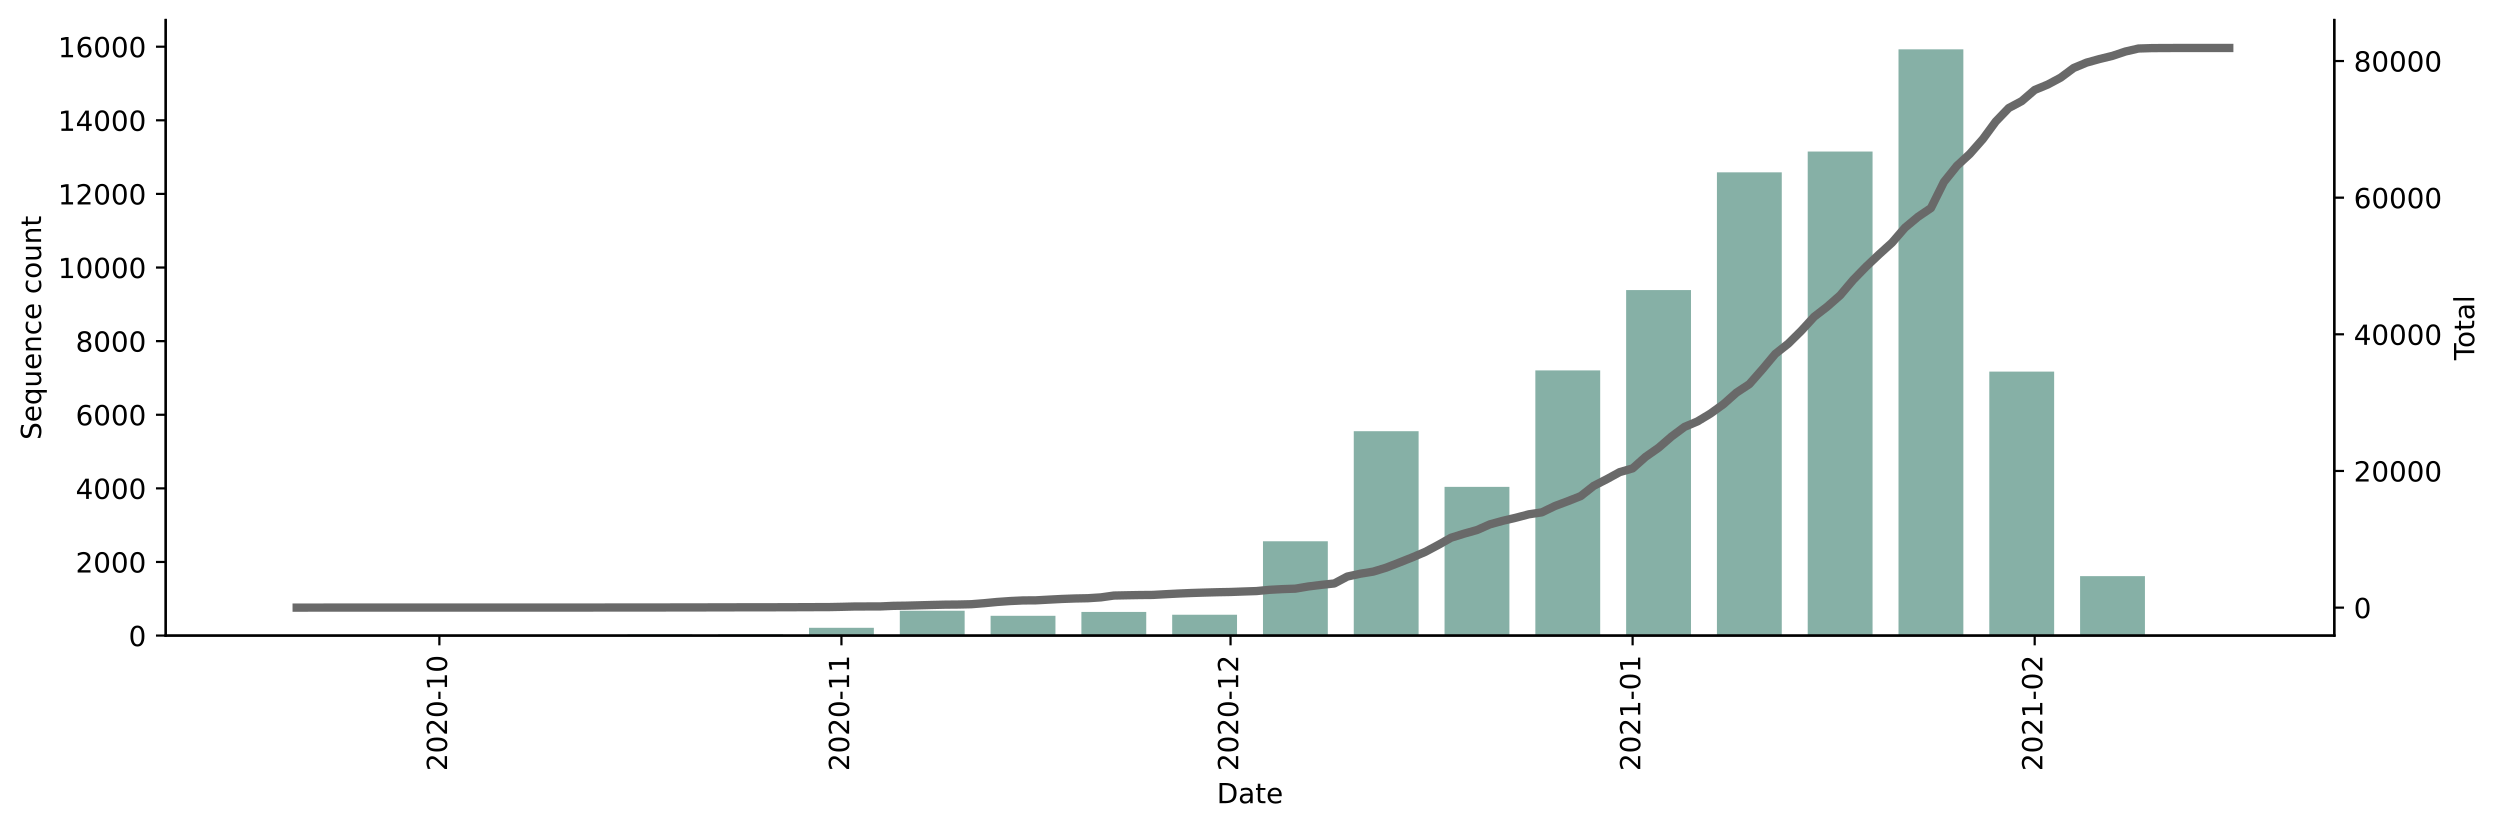
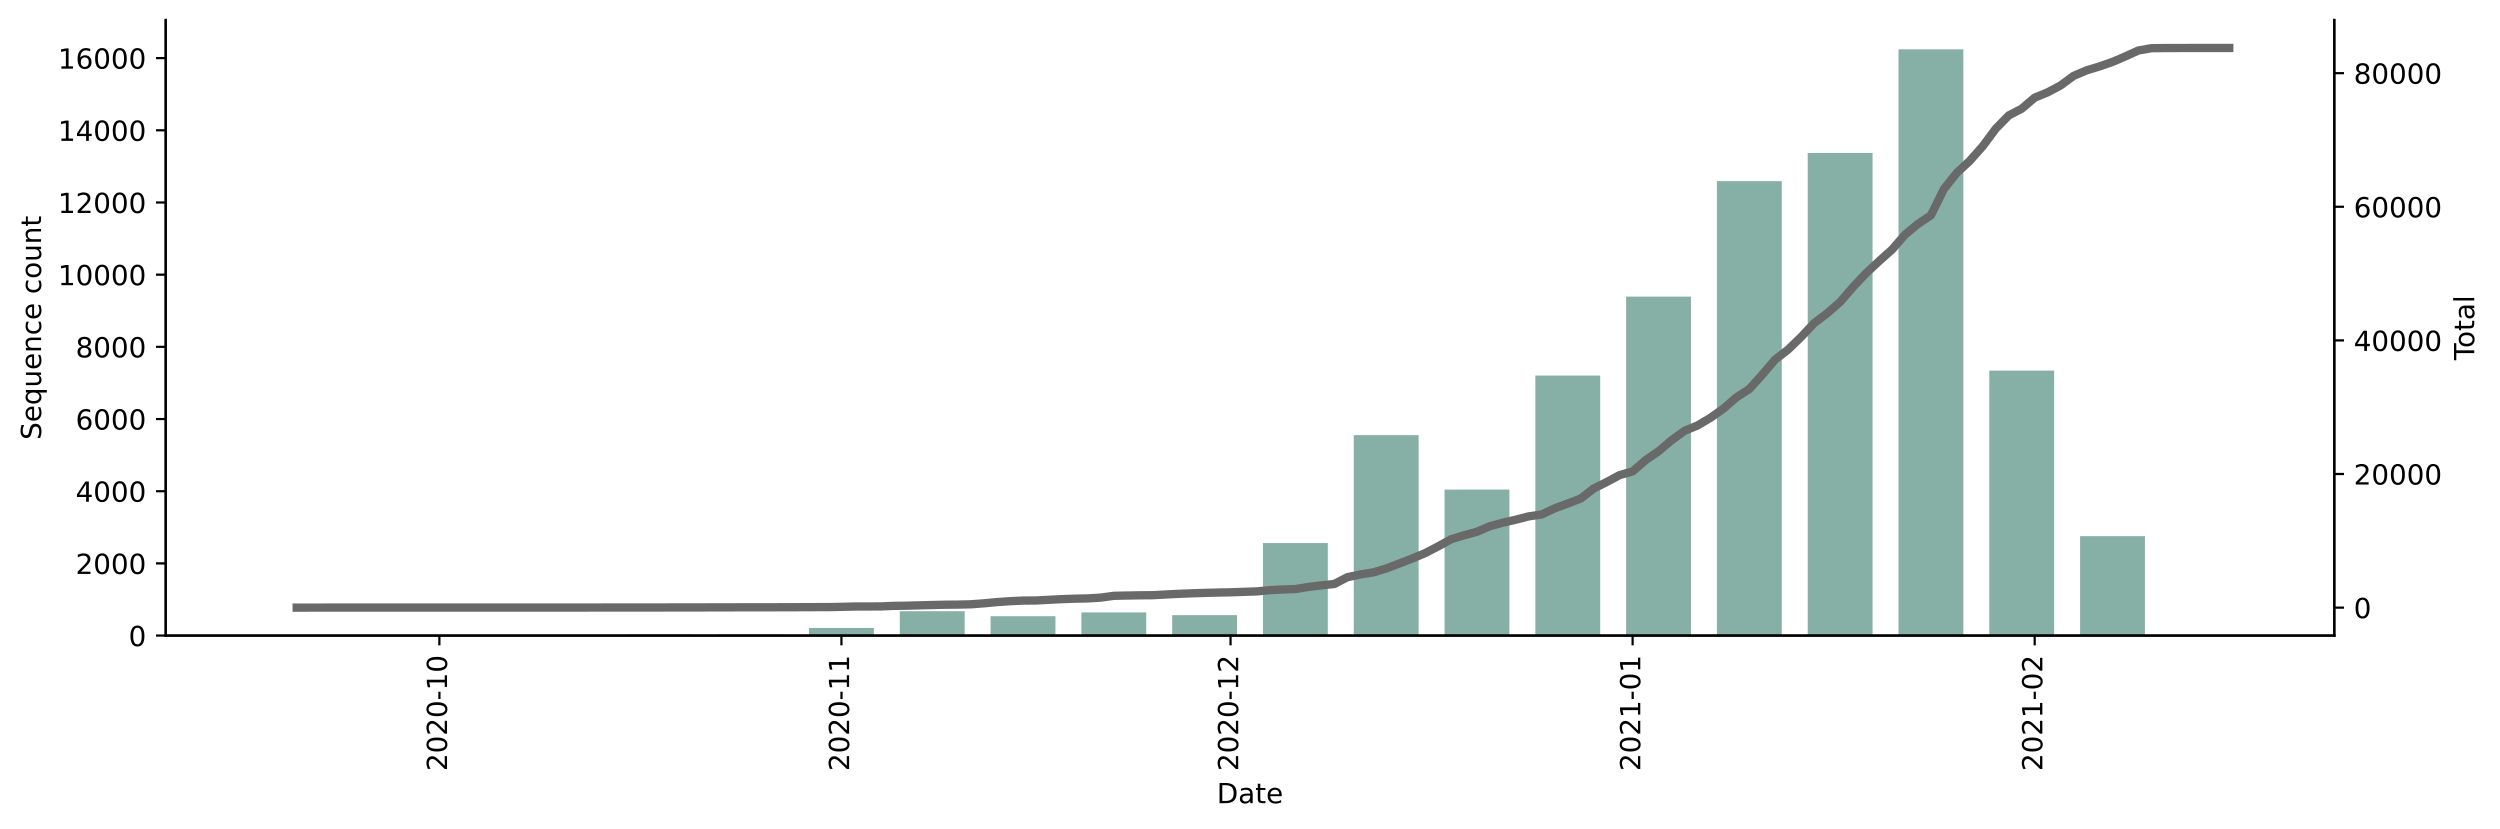
<svg xmlns="http://www.w3.org/2000/svg" xmlns:xlink="http://www.w3.org/1999/xlink" height="298.621pt" version="1.1" viewBox="0 0 900.581 298.621" width="900.581pt">
  <defs>
    <style type="text/css">*{stroke-linecap:butt;stroke-linejoin:round;}</style>
  </defs>
  <g id="figure_1">
    <g id="patch_1">
      <path d="M 0 298.621  L 900.581 298.621  L 900.581 0  L 0 0  z " style="fill:#ffffff;" />
    </g>
    <g id="axes_1">
      <g id="patch_2">
        <path d="M 59.691 228.96  L 840.891 228.96  L 840.891 7.2  L 59.691 7.2  z " style="fill:#ffffff;" />
      </g>
      <g id="patch_3">
-         <path clip-path="url(#p793594519c)" d="M 95.2 228.96  L 118.561 228.96  L 118.561 228.92  L 95.2 228.92  z " style="fill:#86b0a6;" />
+         <path clip-path="url(#pd836647a41)" d="M 95.2 228.96  L 118.561 228.96  L 118.561 228.921  L 95.2 228.921  z " style="fill:#86b0a6;" />
      </g>
      <g id="patch_4">
-         <path clip-path="url(#p793594519c)" d="M 127.905 228.96  L 151.267 228.96  L 151.267 228.92  L 127.905 228.92  z " style="fill:#86b0a6;" />
+         <path clip-path="url(#pd836647a41)" d="M 127.905 228.96  L 151.267 228.96  L 151.267 228.908  L 127.905 228.908  z " style="fill:#86b0a6;" />
      </g>
      <g id="patch_5">
-         <path clip-path="url(#p793594519c)" d="M 160.611 228.96  L 183.972 228.96  L 183.972 228.947  L 160.611 228.947  z " style="fill:#86b0a6;" />
+         <path clip-path="url(#pd836647a41)" d="M 160.611 228.96  L 183.972 228.96  L 183.972 228.947  L 160.611 228.947  z " style="fill:#86b0a6;" />
      </g>
      <g id="patch_6">
-         <path clip-path="url(#p793594519c)" d="M 193.317 228.96  L 216.678 228.96  L 216.678 228.88  L 193.317 228.88  z " style="fill:#86b0a6;" />
+         <path clip-path="url(#pd836647a41)" d="M 193.317 228.96  L 216.678 228.96  L 216.678 228.882  L 193.317 228.882  z " style="fill:#86b0a6;" />
      </g>
      <g id="patch_7">
-         <path clip-path="url(#p793594519c)" d="M 226.023 228.96  L 249.384 228.96  L 249.384 228.575  L 226.023 228.575  z " style="fill:#86b0a6;" />
+         <path clip-path="url(#pd836647a41)" d="M 226.023 228.96  L 249.384 228.96  L 249.384 228.583  L 226.023 228.583  z " style="fill:#86b0a6;" />
      </g>
      <g id="patch_8">
-         <path clip-path="url(#p793594519c)" d="M 258.728 228.96  L 282.09 228.96  L 282.09 228.522  L 258.728 228.522  z " style="fill:#86b0a6;" />
+         <path clip-path="url(#pd836647a41)" d="M 258.728 228.96  L 282.09 228.96  L 282.09 228.531  L 258.728 228.531  z " style="fill:#86b0a6;" />
      </g>
      <g id="patch_9">
-         <path clip-path="url(#p793594519c)" d="M 291.434 228.96  L 314.795 228.96  L 314.795 226.162  L 291.434 226.162  z " style="fill:#86b0a6;" />
+         <path clip-path="url(#pd836647a41)" d="M 291.434 228.96  L 314.795 228.96  L 314.795 226.217  L 291.434 226.217  z " style="fill:#86b0a6;" />
      </g>
      <g id="patch_10">
-         <path clip-path="url(#p793594519c)" d="M 324.14 228.96  L 347.501 228.96  L 347.501 220.01  L 324.14 220.01  z " style="fill:#86b0a6;" />
+         <path clip-path="url(#pd836647a41)" d="M 324.14 228.96  L 347.501 228.96  L 347.501 220.184  L 324.14 220.184  z " style="fill:#86b0a6;" />
      </g>
      <g id="patch_11">
-         <path clip-path="url(#p793594519c)" d="M 356.846 228.96  L 380.207 228.96  L 380.207 221.84  L 356.846 221.84  z " style="fill:#86b0a6;" />
+         <path clip-path="url(#pd836647a41)" d="M 356.846 228.96  L 380.207 228.96  L 380.207 221.978  L 356.846 221.978  z " style="fill:#86b0a6;" />
      </g>
      <g id="patch_12">
-         <path clip-path="url(#p793594519c)" d="M 389.551 228.96  L 412.913 228.96  L 412.913 220.448  L 389.551 220.448  z " style="fill:#86b0a6;" />
+         <path clip-path="url(#pd836647a41)" d="M 389.551 228.96  L 412.913 228.96  L 412.913 220.613  L 389.551 220.613  z " style="fill:#86b0a6;" />
      </g>
      <g id="patch_13">
-         <path clip-path="url(#p793594519c)" d="M 422.257 228.96  L 445.618 228.96  L 445.618 221.442  L 422.257 221.442  z " style="fill:#86b0a6;" />
+         <path clip-path="url(#pd836647a41)" d="M 422.257 228.96  L 445.618 228.96  L 445.618 221.588  L 422.257 221.588  z " style="fill:#86b0a6;" />
      </g>
      <g id="patch_14">
-         <path clip-path="url(#p793594519c)" d="M 454.963 228.96  L 478.324 228.96  L 478.324 194.991  L 454.963 194.991  z " style="fill:#86b0a6;" />
+         <path clip-path="url(#pd836647a41)" d="M 454.963 228.96  L 478.324 228.96  L 478.324 195.624  L 454.963 195.624  z " style="fill:#86b0a6;" />
      </g>
      <g id="patch_15">
-         <path clip-path="url(#p793594519c)" d="M 487.669 228.96  L 511.03 228.96  L 511.03 155.334  L 487.669 155.334  z " style="fill:#86b0a6;" />
+         <path clip-path="url(#pd836647a41)" d="M 487.669 228.96  L 511.03 228.96  L 511.03 156.748  L 487.669 156.748  z " style="fill:#86b0a6;" />
      </g>
      <g id="patch_16">
-         <path clip-path="url(#p793594519c)" d="M 520.374 228.96  L 543.736 228.96  L 543.736 175.394  L 520.374 175.394  z " style="fill:#86b0a6;" />
+         <path clip-path="url(#pd836647a41)" d="M 520.374 228.96  L 543.736 228.96  L 543.736 176.381  L 520.374 176.381  z " style="fill:#86b0a6;" />
      </g>
      <g id="patch_17">
-         <path clip-path="url(#p793594519c)" d="M 553.08 228.96  L 576.441 228.96  L 576.441 133.43  L 553.08 133.43  z " style="fill:#86b0a6;" />
+         <path clip-path="url(#pd836647a41)" d="M 553.08 228.96  L 576.441 228.96  L 576.441 135.27  L 553.08 135.27  z " style="fill:#86b0a6;" />
      </g>
      <g id="patch_18">
-         <path clip-path="url(#p793594519c)" d="M 585.786 228.96  L 609.147 228.96  L 609.147 104.499  L 585.786 104.499  z " style="fill:#86b0a6;" />
+         <path clip-path="url(#pd836647a41)" d="M 585.786 228.96  L 609.147 228.96  L 609.147 106.848  L 585.786 106.848  z " style="fill:#86b0a6;" />
      </g>
      <g id="patch_19">
-         <path clip-path="url(#p793594519c)" d="M 618.492 228.96  L 641.853 228.96  L 641.853 62.084  L 618.492 62.084  z " style="fill:#86b0a6;" />
+         <path clip-path="url(#pd836647a41)" d="M 618.492 228.96  L 641.853 228.96  L 641.853 65.255  L 618.492 65.255  z " style="fill:#86b0a6;" />
      </g>
      <g id="patch_20">
-         <path clip-path="url(#p793594519c)" d="M 651.197 228.96  L 674.559 228.96  L 674.559 54.58  L 651.197 54.58  z " style="fill:#86b0a6;" />
+         <path clip-path="url(#pd836647a41)" d="M 651.197 228.96  L 674.559 228.96  L 674.559 55.127  L 651.197 55.127  z " style="fill:#86b0a6;" />
      </g>
      <g id="patch_21">
-         <path clip-path="url(#p793594519c)" d="M 683.903 228.96  L 707.264 228.96  L 707.264 17.76  L 683.903 17.76  z " style="fill:#86b0a6;" />
+         <path clip-path="url(#pd836647a41)" d="M 683.903 228.96  L 707.264 228.96  L 707.264 17.76  L 683.903 17.76  z " style="fill:#86b0a6;" />
      </g>
      <g id="patch_22">
-         <path clip-path="url(#p793594519c)" d="M 716.609 228.96  L 739.97 228.96  L 739.97 133.868  L 716.609 133.868  z " style="fill:#86b0a6;" />
+         <path clip-path="url(#pd836647a41)" d="M 716.609 228.96  L 739.97 228.96  L 739.97 133.514  L 716.609 133.514  z " style="fill:#86b0a6;" />
      </g>
      <g id="patch_23">
-         <path clip-path="url(#p793594519c)" d="M 749.315 228.96  L 772.676 228.96  L 772.676 207.547  L 749.315 207.547  z " style="fill:#86b0a6;" />
+         <path clip-path="url(#pd836647a41)" d="M 749.315 228.96  L 772.676 228.96  L 772.676 193.14  L 749.315 193.14  z " style="fill:#86b0a6;" />
      </g>
      <g id="patch_24">
-         <path clip-path="url(#p793594519c)" d="M 782.02 228.96  L 805.382 228.96  L 805.382 228.933  L 782.02 228.933  z " style="fill:#86b0a6;" />
+         <path clip-path="url(#pd836647a41)" d="M 782.02 228.96  L 805.382 228.96  L 805.382 228.908  L 782.02 228.908  z " style="fill:#86b0a6;" />
      </g>
      <g id="matplotlib.axis_1">
        <g id="xtick_1">
          <g id="line2d_1">
            <defs>
-               <path d="M 0 0  L 0 3.5  " id="me61f87c440" style="stroke:#000000;stroke-width:0.8;" />
-             </defs>
-             <g>
-               <use style="stroke:#000000;stroke-width:0.8;" x="158.275" xlink:href="#me61f87c440" y="228.96" />
+               <path d="M 0 0  L 0 3.5  " id="mc39ee691c2" style="stroke:#000000;stroke-width:0.8;" />
+             </defs>
+             <g>
+               <use style="stroke:#000000;stroke-width:0.8;" x="158.275" xlink:href="#mc39ee691c2" y="228.96" />
            </g>
          </g>
          <g id="text_1">
            <g transform="translate(161.0344 277.7428)rotate(-90)scale(0.1 -0.1)">
              <defs>
                <path d="M 19.188 8.297  L 53.609 8.297  L 53.609 0  L 7.328 0  L 7.328 8.297  Q 12.938 14.109 22.625 23.891  Q 32.328 33.688 34.812 36.531  Q 39.547 41.844 41.422 45.531  Q 43.312 49.219 43.312 52.781  Q 43.312 58.594 39.234 62.25  Q 35.156 65.922 28.609 65.922  Q 23.969 65.922 18.812 64.312  Q 13.672 62.703 7.812 59.422  L 7.812 69.391  Q 13.766 71.781 18.938 73  Q 24.125 74.219 28.422 74.219  Q 39.75 74.219 46.484 68.547  Q 53.219 62.891 53.219 53.422  Q 53.219 48.922 51.531 44.891  Q 49.859 40.875 45.406 35.406  Q 44.188 33.984 37.641 27.219  Q 31.109 20.453 19.188 8.297  z " id="DejaVuSans-50" />
                <path d="M 31.781 66.406  Q 24.172 66.406 20.328 58.906  Q 16.5 51.422 16.5 36.375  Q 16.5 21.391 20.328 13.891  Q 24.172 6.391 31.781 6.391  Q 39.453 6.391 43.281 13.891  Q 47.125 21.391 47.125 36.375  Q 47.125 51.422 43.281 58.906  Q 39.453 66.406 31.781 66.406  z M 31.781 74.219  Q 44.047 74.219 50.516 64.516  Q 56.984 54.828 56.984 36.375  Q 56.984 17.969 50.516 8.266  Q 44.047 -1.422 31.781 -1.422  Q 19.531 -1.422 13.062 8.266  Q 6.594 17.969 6.594 36.375  Q 6.594 54.828 13.062 64.516  Q 19.531 74.219 31.781 74.219  z " id="DejaVuSans-48" />
                <path d="M 4.891 31.391  L 31.203 31.391  L 31.203 23.391  L 4.891 23.391  z " id="DejaVuSans-45" />
                <path d="M 12.406 8.297  L 28.516 8.297  L 28.516 63.922  L 10.984 60.406  L 10.984 69.391  L 28.422 72.906  L 38.281 72.906  L 38.281 8.297  L 54.391 8.297  L 54.391 0  L 12.406 0  z " id="DejaVuSans-49" />
              </defs>
              <use xlink:href="#DejaVuSans-50" />
              <use x="63.623" xlink:href="#DejaVuSans-48" />
              <use x="127.246" xlink:href="#DejaVuSans-50" />
              <use x="190.869" xlink:href="#DejaVuSans-48" />
              <use x="254.492" xlink:href="#DejaVuSans-45" />
              <use x="290.576" xlink:href="#DejaVuSans-49" />
              <use x="354.199" xlink:href="#DejaVuSans-48" />
            </g>
          </g>
        </g>
        <g id="xtick_2">
          <g id="line2d_2">
            <g>
-               <use style="stroke:#000000;stroke-width:0.8;" x="303.115" xlink:href="#me61f87c440" y="228.96" />
+               <use style="stroke:#000000;stroke-width:0.8;" x="303.115" xlink:href="#mc39ee691c2" y="228.96" />
            </g>
          </g>
          <g id="text_2">
            <g transform="translate(305.8742 277.7428)rotate(-90)scale(0.1 -0.1)">
              <use xlink:href="#DejaVuSans-50" />
              <use x="63.623" xlink:href="#DejaVuSans-48" />
              <use x="127.246" xlink:href="#DejaVuSans-50" />
              <use x="190.869" xlink:href="#DejaVuSans-48" />
              <use x="254.492" xlink:href="#DejaVuSans-45" />
              <use x="290.576" xlink:href="#DejaVuSans-49" />
              <use x="354.199" xlink:href="#DejaVuSans-49" />
            </g>
          </g>
        </g>
        <g id="xtick_3">
          <g id="line2d_3">
            <g>
-               <use style="stroke:#000000;stroke-width:0.8;" x="443.282" xlink:href="#me61f87c440" y="228.96" />
+               <use style="stroke:#000000;stroke-width:0.8;" x="443.282" xlink:href="#mc39ee691c2" y="228.96" />
            </g>
          </g>
          <g id="text_3">
            <g transform="translate(446.0416 277.7428)rotate(-90)scale(0.1 -0.1)">
              <use xlink:href="#DejaVuSans-50" />
              <use x="63.623" xlink:href="#DejaVuSans-48" />
              <use x="127.246" xlink:href="#DejaVuSans-50" />
              <use x="190.869" xlink:href="#DejaVuSans-48" />
              <use x="254.492" xlink:href="#DejaVuSans-45" />
              <use x="290.576" xlink:href="#DejaVuSans-49" />
              <use x="354.199" xlink:href="#DejaVuSans-50" />
            </g>
          </g>
        </g>
        <g id="xtick_4">
          <g id="line2d_4">
            <g>
-               <use style="stroke:#000000;stroke-width:0.8;" x="588.122" xlink:href="#me61f87c440" y="228.96" />
+               <use style="stroke:#000000;stroke-width:0.8;" x="588.122" xlink:href="#mc39ee691c2" y="228.96" />
            </g>
          </g>
          <g id="text_4">
            <g transform="translate(590.8813 277.7428)rotate(-90)scale(0.1 -0.1)">
              <use xlink:href="#DejaVuSans-50" />
              <use x="63.623" xlink:href="#DejaVuSans-48" />
              <use x="127.246" xlink:href="#DejaVuSans-50" />
              <use x="190.869" xlink:href="#DejaVuSans-49" />
              <use x="254.492" xlink:href="#DejaVuSans-45" />
              <use x="290.576" xlink:href="#DejaVuSans-48" />
              <use x="354.199" xlink:href="#DejaVuSans-49" />
            </g>
          </g>
        </g>
        <g id="xtick_5">
          <g id="line2d_5">
            <g>
-               <use style="stroke:#000000;stroke-width:0.8;" x="732.962" xlink:href="#me61f87c440" y="228.96" />
+               <use style="stroke:#000000;stroke-width:0.8;" x="732.962" xlink:href="#mc39ee691c2" y="228.96" />
            </g>
          </g>
          <g id="text_5">
            <g transform="translate(735.7211 277.7428)rotate(-90)scale(0.1 -0.1)">
              <use xlink:href="#DejaVuSans-50" />
              <use x="63.623" xlink:href="#DejaVuSans-48" />
              <use x="127.246" xlink:href="#DejaVuSans-50" />
              <use x="190.869" xlink:href="#DejaVuSans-49" />
              <use x="254.492" xlink:href="#DejaVuSans-45" />
              <use x="290.576" xlink:href="#DejaVuSans-48" />
              <use x="354.199" xlink:href="#DejaVuSans-50" />
            </g>
          </g>
        </g>
        <g id="text_6">
          <g transform="translate(438.3398 289.3413)scale(0.1 -0.1)">
            <defs>
              <path d="M 19.672 64.797  L 19.672 8.109  L 31.594 8.109  Q 46.688 8.109 53.688 14.938  Q 60.688 21.781 60.688 36.531  Q 60.688 51.172 53.688 57.984  Q 46.688 64.797 31.594 64.797  z M 9.812 72.906  L 30.078 72.906  Q 51.266 72.906 61.172 64.094  Q 71.094 55.281 71.094 36.531  Q 71.094 17.672 61.125 8.828  Q 51.172 0 30.078 0  L 9.812 0  z " id="DejaVuSans-68" />
              <path d="M 34.281 27.484  Q 23.391 27.484 19.188 25  Q 14.984 22.516 14.984 16.5  Q 14.984 11.719 18.141 8.906  Q 21.297 6.109 26.703 6.109  Q 34.188 6.109 38.703 11.406  Q 43.219 16.703 43.219 25.484  L 43.219 27.484  z M 52.203 31.203  L 52.203 0  L 43.219 0  L 43.219 8.297  Q 40.141 3.328 35.547 0.953  Q 30.953 -1.422 24.312 -1.422  Q 15.922 -1.422 10.953 3.297  Q 6 8.016 6 15.922  Q 6 25.141 12.172 29.828  Q 18.359 34.516 30.609 34.516  L 43.219 34.516  L 43.219 35.406  Q 43.219 41.609 39.141 45  Q 35.062 48.391 27.688 48.391  Q 23 48.391 18.547 47.266  Q 14.109 46.141 10.016 43.891  L 10.016 52.203  Q 14.938 54.109 19.578 55.047  Q 24.219 56 28.609 56  Q 40.484 56 46.344 49.844  Q 52.203 43.703 52.203 31.203  z " id="DejaVuSans-97" />
              <path d="M 18.312 70.219  L 18.312 54.688  L 36.812 54.688  L 36.812 47.703  L 18.312 47.703  L 18.312 18.016  Q 18.312 11.328 20.141 9.422  Q 21.969 7.516 27.594 7.516  L 36.812 7.516  L 36.812 0  L 27.594 0  Q 17.188 0 13.234 3.875  Q 9.281 7.766 9.281 18.016  L 9.281 47.703  L 2.688 47.703  L 2.688 54.688  L 9.281 54.688  L 9.281 70.219  z " id="DejaVuSans-116" />
              <path d="M 56.203 29.594  L 56.203 25.203  L 14.891 25.203  Q 15.484 15.922 20.484 11.062  Q 25.484 6.203 34.422 6.203  Q 39.594 6.203 44.453 7.469  Q 49.312 8.734 54.109 11.281  L 54.109 2.781  Q 49.266 0.734 44.188 -0.344  Q 39.109 -1.422 33.891 -1.422  Q 20.797 -1.422 13.156 6.188  Q 5.516 13.812 5.516 26.812  Q 5.516 40.234 12.766 48.109  Q 20.016 56 32.328 56  Q 43.359 56 49.781 48.891  Q 56.203 41.797 56.203 29.594  z M 47.219 32.234  Q 47.125 39.594 43.094 43.984  Q 39.062 48.391 32.422 48.391  Q 24.906 48.391 20.391 44.141  Q 15.875 39.891 15.188 32.172  z " id="DejaVuSans-101" />
            </defs>
            <use xlink:href="#DejaVuSans-68" />
            <use x="77.002" xlink:href="#DejaVuSans-97" />
            <use x="138.281" xlink:href="#DejaVuSans-116" />
            <use x="177.49" xlink:href="#DejaVuSans-101" />
          </g>
        </g>
      </g>
      <g id="matplotlib.axis_2">
        <g id="ytick_1">
          <g id="line2d_6">
            <defs>
-               <path d="M 0 0  L -3.5 0  " id="m215d08fe60" style="stroke:#000000;stroke-width:0.8;" />
-             </defs>
-             <g>
-               <use style="stroke:#000000;stroke-width:0.8;" x="59.691" xlink:href="#m215d08fe60" y="228.96" />
+               <path d="M 0 0  L -3.5 0  " id="m6b6146b0a6" style="stroke:#000000;stroke-width:0.8;" />
+             </defs>
+             <g>
+               <use style="stroke:#000000;stroke-width:0.8;" x="59.691" xlink:href="#m6b6146b0a6" y="228.96" />
            </g>
          </g>
          <g id="text_7">
            <g transform="translate(46.32812 232.7592)scale(0.1 -0.1)">
              <use xlink:href="#DejaVuSans-48" />
            </g>
          </g>
        </g>
        <g id="ytick_2">
          <g id="line2d_7">
            <g>
-               <use style="stroke:#000000;stroke-width:0.8;" x="59.691" xlink:href="#m215d08fe60" y="202.442" />
+               <use style="stroke:#000000;stroke-width:0.8;" x="59.691" xlink:href="#m6b6146b0a6" y="202.957" />
            </g>
          </g>
          <g id="text_8">
-             <g transform="translate(27.24063 206.2415)scale(0.1 -0.1)">
+             <g transform="translate(27.24063 206.7558)scale(0.1 -0.1)">
              <use xlink:href="#DejaVuSans-50" />
              <use x="63.623" xlink:href="#DejaVuSans-48" />
              <use x="127.246" xlink:href="#DejaVuSans-48" />
              <use x="190.869" xlink:href="#DejaVuSans-48" />
            </g>
          </g>
        </g>
        <g id="ytick_3">
          <g id="line2d_8">
            <g>
-               <use style="stroke:#000000;stroke-width:0.8;" x="59.691" xlink:href="#m215d08fe60" y="175.925" />
+               <use style="stroke:#000000;stroke-width:0.8;" x="59.691" xlink:href="#m6b6146b0a6" y="176.953" />
            </g>
          </g>
          <g id="text_9">
-             <g transform="translate(27.24063 179.7239)scale(0.1 -0.1)">
+             <g transform="translate(27.24063 180.7523)scale(0.1 -0.1)">
              <defs>
                <path d="M 37.797 64.312  L 12.891 25.391  L 37.797 25.391  z M 35.203 72.906  L 47.609 72.906  L 47.609 25.391  L 58.016 25.391  L 58.016 17.188  L 47.609 17.188  L 47.609 0  L 37.797 0  L 37.797 17.188  L 4.891 17.188  L 4.891 26.703  z " id="DejaVuSans-52" />
              </defs>
              <use xlink:href="#DejaVuSans-52" />
              <use x="63.623" xlink:href="#DejaVuSans-48" />
              <use x="127.246" xlink:href="#DejaVuSans-48" />
              <use x="190.869" xlink:href="#DejaVuSans-48" />
            </g>
          </g>
        </g>
        <g id="ytick_4">
          <g id="line2d_9">
            <g>
-               <use style="stroke:#000000;stroke-width:0.8;" x="59.691" xlink:href="#m215d08fe60" y="149.407" />
+               <use style="stroke:#000000;stroke-width:0.8;" x="59.691" xlink:href="#m6b6146b0a6" y="150.95" />
            </g>
          </g>
          <g id="text_10">
-             <g transform="translate(27.24063 153.2062)scale(0.1 -0.1)">
+             <g transform="translate(27.24063 154.7489)scale(0.1 -0.1)">
              <defs>
                <path d="M 33.016 40.375  Q 26.375 40.375 22.484 35.828  Q 18.609 31.297 18.609 23.391  Q 18.609 15.531 22.484 10.953  Q 26.375 6.391 33.016 6.391  Q 39.656 6.391 43.531 10.953  Q 47.406 15.531 47.406 23.391  Q 47.406 31.297 43.531 35.828  Q 39.656 40.375 33.016 40.375  z M 52.594 71.297  L 52.594 62.312  Q 48.875 64.062 45.094 64.984  Q 41.312 65.922 37.594 65.922  Q 27.828 65.922 22.672 59.328  Q 17.531 52.734 16.797 39.406  Q 19.672 43.656 24.016 45.922  Q 28.375 48.188 33.594 48.188  Q 44.578 48.188 50.953 41.516  Q 57.328 34.859 57.328 23.391  Q 57.328 12.156 50.688 5.359  Q 44.047 -1.422 33.016 -1.422  Q 20.359 -1.422 13.672 8.266  Q 6.984 17.969 6.984 36.375  Q 6.984 53.656 15.188 63.938  Q 23.391 74.219 37.203 74.219  Q 40.922 74.219 44.703 73.484  Q 48.484 72.75 52.594 71.297  z " id="DejaVuSans-54" />
              </defs>
              <use xlink:href="#DejaVuSans-54" />
              <use x="63.623" xlink:href="#DejaVuSans-48" />
              <use x="127.246" xlink:href="#DejaVuSans-48" />
              <use x="190.869" xlink:href="#DejaVuSans-48" />
            </g>
          </g>
        </g>
        <g id="ytick_5">
          <g id="line2d_10">
            <g>
-               <use style="stroke:#000000;stroke-width:0.8;" x="59.691" xlink:href="#m215d08fe60" y="122.889" />
+               <use style="stroke:#000000;stroke-width:0.8;" x="59.691" xlink:href="#m6b6146b0a6" y="124.946" />
            </g>
          </g>
          <g id="text_11">
-             <g transform="translate(27.24063 126.6885)scale(0.1 -0.1)">
+             <g transform="translate(27.24063 128.7454)scale(0.1 -0.1)">
              <defs>
                <path d="M 31.781 34.625  Q 24.75 34.625 20.719 30.859  Q 16.703 27.094 16.703 20.516  Q 16.703 13.922 20.719 10.156  Q 24.75 6.391 31.781 6.391  Q 38.812 6.391 42.859 10.172  Q 46.922 13.969 46.922 20.516  Q 46.922 27.094 42.891 30.859  Q 38.875 34.625 31.781 34.625  z M 21.922 38.812  Q 15.578 40.375 12.031 44.719  Q 8.5 49.078 8.5 55.328  Q 8.5 64.062 14.719 69.141  Q 20.953 74.219 31.781 74.219  Q 42.672 74.219 48.875 69.141  Q 55.078 64.062 55.078 55.328  Q 55.078 49.078 51.531 44.719  Q 48 40.375 41.703 38.812  Q 48.828 37.156 52.797 32.312  Q 56.781 27.484 56.781 20.516  Q 56.781 9.906 50.312 4.234  Q 43.844 -1.422 31.781 -1.422  Q 19.734 -1.422 13.25 4.234  Q 6.781 9.906 6.781 20.516  Q 6.781 27.484 10.781 32.312  Q 14.797 37.156 21.922 38.812  z M 18.312 54.391  Q 18.312 48.734 21.844 45.562  Q 25.391 42.391 31.781 42.391  Q 38.141 42.391 41.719 45.562  Q 45.312 48.734 45.312 54.391  Q 45.312 60.062 41.719 63.234  Q 38.141 66.406 31.781 66.406  Q 25.391 66.406 21.844 63.234  Q 18.312 60.062 18.312 54.391  z " id="DejaVuSans-56" />
              </defs>
              <use xlink:href="#DejaVuSans-56" />
              <use x="63.623" xlink:href="#DejaVuSans-48" />
              <use x="127.246" xlink:href="#DejaVuSans-48" />
              <use x="190.869" xlink:href="#DejaVuSans-48" />
            </g>
          </g>
        </g>
        <g id="ytick_6">
          <g id="line2d_11">
            <g>
-               <use style="stroke:#000000;stroke-width:0.8;" x="59.691" xlink:href="#m215d08fe60" y="96.372" />
+               <use style="stroke:#000000;stroke-width:0.8;" x="59.691" xlink:href="#m6b6146b0a6" y="98.943" />
            </g>
          </g>
          <g id="text_12">
-             <g transform="translate(20.87813 100.1709)scale(0.1 -0.1)">
+             <g transform="translate(20.87813 102.742)scale(0.1 -0.1)">
              <use xlink:href="#DejaVuSans-49" />
              <use x="63.623" xlink:href="#DejaVuSans-48" />
              <use x="127.246" xlink:href="#DejaVuSans-48" />
              <use x="190.869" xlink:href="#DejaVuSans-48" />
              <use x="254.492" xlink:href="#DejaVuSans-48" />
            </g>
          </g>
        </g>
        <g id="ytick_7">
          <g id="line2d_12">
            <g>
-               <use style="stroke:#000000;stroke-width:0.8;" x="59.691" xlink:href="#m215d08fe60" y="69.854" />
+               <use style="stroke:#000000;stroke-width:0.8;" x="59.691" xlink:href="#m6b6146b0a6" y="72.939" />
            </g>
          </g>
          <g id="text_13">
-             <g transform="translate(20.87813 73.65319)scale(0.1 -0.1)">
+             <g transform="translate(20.87813 76.73853)scale(0.1 -0.1)">
              <use xlink:href="#DejaVuSans-49" />
              <use x="63.623" xlink:href="#DejaVuSans-50" />
              <use x="127.246" xlink:href="#DejaVuSans-48" />
              <use x="190.869" xlink:href="#DejaVuSans-48" />
              <use x="254.492" xlink:href="#DejaVuSans-48" />
            </g>
          </g>
        </g>
        <g id="ytick_8">
          <g id="line2d_13">
            <g>
-               <use style="stroke:#000000;stroke-width:0.8;" x="59.691" xlink:href="#m215d08fe60" y="43.336" />
+               <use style="stroke:#000000;stroke-width:0.8;" x="59.691" xlink:href="#m6b6146b0a6" y="46.936" />
            </g>
          </g>
          <g id="text_14">
-             <g transform="translate(20.87813 47.13551)scale(0.1 -0.1)">
+             <g transform="translate(20.87813 50.73509)scale(0.1 -0.1)">
              <use xlink:href="#DejaVuSans-49" />
              <use x="63.623" xlink:href="#DejaVuSans-52" />
              <use x="127.246" xlink:href="#DejaVuSans-48" />
              <use x="190.869" xlink:href="#DejaVuSans-48" />
              <use x="254.492" xlink:href="#DejaVuSans-48" />
            </g>
          </g>
        </g>
        <g id="ytick_9">
          <g id="line2d_14">
            <g>
-               <use style="stroke:#000000;stroke-width:0.8;" x="59.691" xlink:href="#m215d08fe60" y="16.819" />
+               <use style="stroke:#000000;stroke-width:0.8;" x="59.691" xlink:href="#m6b6146b0a6" y="20.932" />
            </g>
          </g>
          <g id="text_15">
-             <g transform="translate(20.87813 20.61784)scale(0.1 -0.1)">
+             <g transform="translate(20.87813 24.73164)scale(0.1 -0.1)">
              <use xlink:href="#DejaVuSans-49" />
              <use x="63.623" xlink:href="#DejaVuSans-54" />
              <use x="127.246" xlink:href="#DejaVuSans-48" />
              <use x="190.869" xlink:href="#DejaVuSans-48" />
              <use x="254.492" xlink:href="#DejaVuSans-48" />
            </g>
          </g>
        </g>
        <g id="text_16">
          <g transform="translate(14.79844 158.4402)rotate(-90)scale(0.1 -0.1)">
            <defs>
              <path d="M 53.516 70.516  L 53.516 60.891  Q 47.906 63.578 42.922 64.891  Q 37.938 66.219 33.297 66.219  Q 25.25 66.219 20.875 63.094  Q 16.5 59.969 16.5 54.203  Q 16.5 49.359 19.406 46.891  Q 22.312 44.438 30.422 42.922  L 36.375 41.703  Q 47.406 39.594 52.656 34.297  Q 57.906 29 57.906 20.125  Q 57.906 9.516 50.797 4.047  Q 43.703 -1.422 29.984 -1.422  Q 24.812 -1.422 18.969 -0.25  Q 13.141 0.922 6.891 3.219  L 6.891 13.375  Q 12.891 10.016 18.656 8.297  Q 24.422 6.594 29.984 6.594  Q 38.422 6.594 43.016 9.906  Q 47.609 13.234 47.609 19.391  Q 47.609 24.75 44.312 27.781  Q 41.016 30.812 33.5 32.328  L 27.484 33.5  Q 16.453 35.688 11.516 40.375  Q 6.594 45.062 6.594 53.422  Q 6.594 63.094 13.406 68.656  Q 20.219 74.219 32.172 74.219  Q 37.312 74.219 42.625 73.281  Q 47.953 72.359 53.516 70.516  z " id="DejaVuSans-83" />
              <path d="M 14.797 27.297  Q 14.797 17.391 18.875 11.75  Q 22.953 6.109 30.078 6.109  Q 37.203 6.109 41.297 11.75  Q 45.406 17.391 45.406 27.297  Q 45.406 37.203 41.297 42.844  Q 37.203 48.484 30.078 48.484  Q 22.953 48.484 18.875 42.844  Q 14.797 37.203 14.797 27.297  z M 45.406 8.203  Q 42.578 3.328 38.25 0.953  Q 33.938 -1.422 27.875 -1.422  Q 17.969 -1.422 11.734 6.484  Q 5.516 14.406 5.516 27.297  Q 5.516 40.188 11.734 48.094  Q 17.969 56 27.875 56  Q 33.938 56 38.25 53.625  Q 42.578 51.266 45.406 46.391  L 45.406 54.688  L 54.391 54.688  L 54.391 -20.797  L 45.406 -20.797  z " id="DejaVuSans-113" />
              <path d="M 8.5 21.578  L 8.5 54.688  L 17.484 54.688  L 17.484 21.922  Q 17.484 14.156 20.5 10.266  Q 23.531 6.391 29.594 6.391  Q 36.859 6.391 41.078 11.031  Q 45.312 15.672 45.312 23.688  L 45.312 54.688  L 54.297 54.688  L 54.297 0  L 45.312 0  L 45.312 8.406  Q 42.047 3.422 37.719 1  Q 33.406 -1.422 27.688 -1.422  Q 18.266 -1.422 13.375 4.438  Q 8.5 10.297 8.5 21.578  z M 31.109 56  z " id="DejaVuSans-117" />
              <path d="M 54.891 33.016  L 54.891 0  L 45.906 0  L 45.906 32.719  Q 45.906 40.484 42.875 44.328  Q 39.844 48.188 33.797 48.188  Q 26.516 48.188 22.312 43.547  Q 18.109 38.922 18.109 30.906  L 18.109 0  L 9.078 0  L 9.078 54.688  L 18.109 54.688  L 18.109 46.188  Q 21.344 51.125 25.703 53.562  Q 30.078 56 35.797 56  Q 45.219 56 50.047 50.172  Q 54.891 44.344 54.891 33.016  z " id="DejaVuSans-110" />
              <path d="M 48.781 52.594  L 48.781 44.188  Q 44.969 46.297 41.141 47.344  Q 37.312 48.391 33.406 48.391  Q 24.656 48.391 19.812 42.844  Q 14.984 37.312 14.984 27.297  Q 14.984 17.281 19.812 11.734  Q 24.656 6.203 33.406 6.203  Q 37.312 6.203 41.141 7.25  Q 44.969 8.297 48.781 10.406  L 48.781 2.094  Q 45.016 0.344 40.984 -0.531  Q 36.969 -1.422 32.422 -1.422  Q 20.062 -1.422 12.781 6.344  Q 5.516 14.109 5.516 27.297  Q 5.516 40.672 12.859 48.328  Q 20.219 56 33.016 56  Q 37.156 56 41.109 55.141  Q 45.062 54.297 48.781 52.594  z " id="DejaVuSans-99" />
              <path id="DejaVuSans-32" />
              <path d="M 30.609 48.391  Q 23.391 48.391 19.188 42.75  Q 14.984 37.109 14.984 27.297  Q 14.984 17.484 19.156 11.844  Q 23.344 6.203 30.609 6.203  Q 37.797 6.203 41.984 11.859  Q 46.188 17.531 46.188 27.297  Q 46.188 37.016 41.984 42.703  Q 37.797 48.391 30.609 48.391  z M 30.609 56  Q 42.328 56 49.016 48.375  Q 55.719 40.766 55.719 27.297  Q 55.719 13.875 49.016 6.219  Q 42.328 -1.422 30.609 -1.422  Q 18.844 -1.422 12.172 6.219  Q 5.516 13.875 5.516 27.297  Q 5.516 40.766 12.172 48.375  Q 18.844 56 30.609 56  z " id="DejaVuSans-111" />
            </defs>
            <use xlink:href="#DejaVuSans-83" />
            <use x="63.477" xlink:href="#DejaVuSans-101" />
            <use x="125" xlink:href="#DejaVuSans-113" />
            <use x="188.477" xlink:href="#DejaVuSans-117" />
            <use x="251.855" xlink:href="#DejaVuSans-101" />
            <use x="313.379" xlink:href="#DejaVuSans-110" />
            <use x="376.758" xlink:href="#DejaVuSans-99" />
            <use x="431.738" xlink:href="#DejaVuSans-101" />
            <use x="493.262" xlink:href="#DejaVuSans-32" />
            <use x="525.049" xlink:href="#DejaVuSans-99" />
            <use x="580.029" xlink:href="#DejaVuSans-111" />
            <use x="641.211" xlink:href="#DejaVuSans-117" />
            <use x="704.59" xlink:href="#DejaVuSans-110" />
            <use x="767.969" xlink:href="#DejaVuSans-116" />
          </g>
        </g>
      </g>
      <g id="patch_25">
        <path d="M 59.691 228.96  L 59.691 7.2  " style="fill:none;stroke:#000000;stroke-linecap:square;stroke-linejoin:miter;stroke-width:0.8;" />
      </g>
      <g id="patch_26">
        <path d="M 840.891 228.96  L 840.891 7.2  " style="fill:none;stroke:#000000;stroke-linecap:square;stroke-linejoin:miter;stroke-width:0.8;" />
      </g>
      <g id="patch_27">
        <path d="M 59.691 228.96  L 840.891 228.96  " style="fill:none;stroke:#000000;stroke-linecap:square;stroke-linejoin:miter;stroke-width:0.8;" />
      </g>
    </g>
    <g id="axes_2">
      <g id="matplotlib.axis_3">
        <g id="ytick_10">
          <g id="line2d_15">
            <defs>
-               <path d="M 0 0  L 3.5 0  " id="mc3cd1a9046" style="stroke:#000000;stroke-width:0.8;" />
-             </defs>
-             <g>
-               <use style="stroke:#000000;stroke-width:0.8;" x="840.891" xlink:href="#mc3cd1a9046" y="218.882" />
+               <path d="M 0 0  L 3.5 0  " id="m739f4cd301" style="stroke:#000000;stroke-width:0.8;" />
+             </defs>
+             <g>
+               <use style="stroke:#000000;stroke-width:0.8;" x="840.891" xlink:href="#m739f4cd301" y="218.882" />
            </g>
          </g>
          <g id="text_17">
-             <g transform="translate(847.8906 222.6817)scale(0.1 -0.1)">
+             <g transform="translate(847.8906 222.6816)scale(0.1 -0.1)">
              <use xlink:href="#DejaVuSans-48" />
            </g>
          </g>
        </g>
        <g id="ytick_11">
          <g id="line2d_16">
            <g>
-               <use style="stroke:#000000;stroke-width:0.8;" x="840.891" xlink:href="#mc3cd1a9046" y="169.657" />
+               <use style="stroke:#000000;stroke-width:0.8;" x="840.891" xlink:href="#m739f4cd301" y="170.752" />
            </g>
          </g>
          <g id="text_18">
-             <g transform="translate(847.8906 173.4563)scale(0.1 -0.1)">
+             <g transform="translate(847.8906 174.551)scale(0.1 -0.1)">
              <use xlink:href="#DejaVuSans-50" />
              <use x="63.623" xlink:href="#DejaVuSans-48" />
              <use x="127.246" xlink:href="#DejaVuSans-48" />
              <use x="190.869" xlink:href="#DejaVuSans-48" />
              <use x="254.492" xlink:href="#DejaVuSans-48" />
            </g>
          </g>
        </g>
        <g id="ytick_12">
          <g id="line2d_17">
            <g>
-               <use style="stroke:#000000;stroke-width:0.8;" x="840.891" xlink:href="#mc3cd1a9046" y="120.432" />
+               <use style="stroke:#000000;stroke-width:0.8;" x="840.891" xlink:href="#m739f4cd301" y="122.621" />
            </g>
          </g>
          <g id="text_19">
-             <g transform="translate(847.8906 124.231)scale(0.1 -0.1)">
+             <g transform="translate(847.8906 126.4203)scale(0.1 -0.1)">
              <use xlink:href="#DejaVuSans-52" />
              <use x="63.623" xlink:href="#DejaVuSans-48" />
              <use x="127.246" xlink:href="#DejaVuSans-48" />
              <use x="190.869" xlink:href="#DejaVuSans-48" />
              <use x="254.492" xlink:href="#DejaVuSans-48" />
            </g>
          </g>
        </g>
        <g id="ytick_13">
          <g id="line2d_18">
            <g>
-               <use style="stroke:#000000;stroke-width:0.8;" x="840.891" xlink:href="#mc3cd1a9046" y="71.206" />
+               <use style="stroke:#000000;stroke-width:0.8;" x="840.891" xlink:href="#m739f4cd301" y="74.49" />
            </g>
          </g>
          <g id="text_20">
-             <g transform="translate(847.8906 75.0056)scale(0.1 -0.1)">
+             <g transform="translate(847.8906 78.2897)scale(0.1 -0.1)">
              <use xlink:href="#DejaVuSans-54" />
              <use x="63.623" xlink:href="#DejaVuSans-48" />
              <use x="127.246" xlink:href="#DejaVuSans-48" />
              <use x="190.869" xlink:href="#DejaVuSans-48" />
              <use x="254.492" xlink:href="#DejaVuSans-48" />
            </g>
          </g>
        </g>
        <g id="ytick_14">
          <g id="line2d_19">
            <g>
-               <use style="stroke:#000000;stroke-width:0.8;" x="840.891" xlink:href="#mc3cd1a9046" y="21.981" />
+               <use style="stroke:#000000;stroke-width:0.8;" x="840.891" xlink:href="#m739f4cd301" y="26.36" />
            </g>
          </g>
          <g id="text_21">
-             <g transform="translate(847.8906 25.78024)scale(0.1 -0.1)">
+             <g transform="translate(847.8906 30.15906)scale(0.1 -0.1)">
              <use xlink:href="#DejaVuSans-56" />
              <use x="63.623" xlink:href="#DejaVuSans-48" />
              <use x="127.246" xlink:href="#DejaVuSans-48" />
              <use x="190.869" xlink:href="#DejaVuSans-48" />
              <use x="254.492" xlink:href="#DejaVuSans-48" />
            </g>
          </g>
        </g>
        <g id="text_22">
          <g transform="translate(891.3016 129.7566)rotate(-90)scale(0.1 -0.1)">
            <defs>
              <path d="M -0.297 72.906  L 61.375 72.906  L 61.375 64.594  L 35.5 64.594  L 35.5 0  L 25.594 0  L 25.594 64.594  L -0.297 64.594  z " id="DejaVuSans-84" />
              <path d="M 9.422 75.984  L 18.406 75.984  L 18.406 0  L 9.422 0  z " id="DejaVuSans-108" />
            </defs>
            <use xlink:href="#DejaVuSans-84" />
            <use x="44.084" xlink:href="#DejaVuSans-111" />
            <use x="105.266" xlink:href="#DejaVuSans-116" />
            <use x="144.475" xlink:href="#DejaVuSans-97" />
            <use x="205.754" xlink:href="#DejaVuSans-108" />
          </g>
        </g>
      </g>
      <g id="line2d_20">
-         <path clip-path="url(#p793594519c)" d="M 106.88 218.88  L 111.553 218.878  L 120.897 218.875  L 153.603 218.87  L 158.275 218.868  L 190.981 218.865  L 204.998 218.858  L 223.687 218.85  L 251.72 218.816  L 256.392 218.799  L 261.065 218.791  L 265.737 218.779  L 270.409 218.777  L 275.081 218.772  L 289.098 218.727  L 293.77 218.708  L 298.443 218.698  L 303.115 218.602  L 307.787 218.484  L 312.459 218.467  L 317.132 218.457  L 321.804 218.245  L 326.476 218.179  L 335.821 217.925  L 340.493 217.814  L 345.165 217.772  L 349.837 217.662  L 354.51 217.295  L 359.182 216.847  L 363.854 216.517  L 368.526 216.296  L 373.199 216.261  L 377.871 216.003  L 382.543 215.762  L 387.215 215.592  L 391.888 215.498  L 396.56 215.195  L 401.232 214.538  L 405.904 214.437  L 410.577 214.351  L 415.249 214.312  L 419.921 214.049  L 424.593 213.81  L 429.266 213.615  L 433.938 213.465  L 438.61 213.337  L 443.282 213.249  L 447.955 213.076  L 452.627 212.921  L 457.299 212.471  L 461.971 212.22  L 466.643 212.055  L 471.316 211.262  L 475.988 210.684  L 480.66 210.184  L 485.332 207.696  L 490.005 206.677  L 494.677 205.914  L 499.349 204.489  L 504.021 202.668  L 508.694 200.812  L 513.366 198.831  L 518.038 196.342  L 522.71 193.711  L 527.383 192.247  L 532.055 190.937  L 536.727 188.88  L 541.399 187.597  L 546.072 186.502  L 550.744 185.269  L 555.416 184.567  L 560.088 182.303  L 564.761 180.556  L 569.433 178.705  L 574.105 175.023  L 578.777 172.638  L 583.45 170.076  L 588.122 168.727  L 592.794 164.57  L 597.466 161.304  L 602.139 157.252  L 606.811 153.779  L 611.483 151.808  L 616.155 148.987  L 620.828 145.62  L 625.5 141.466  L 630.172 138.377  L 634.844 133.065  L 639.517 127.486  L 644.189 123.801  L 648.861 119.181  L 653.533 114.096  L 658.206 110.488  L 662.878 106.385  L 667.55 100.862  L 672.222 96.065  L 676.895 91.65  L 681.567 87.421  L 686.239 82.016  L 690.911 78.118  L 695.584 74.957  L 700.256 65.565  L 704.928 59.747  L 709.6 55.435  L 714.273 50.126  L 718.945 43.771  L 723.617 38.912  L 728.289 36.426  L 732.962 32.395  L 737.634 30.472  L 742.306 27.974  L 746.978 24.499  L 751.651 22.554  L 756.323 21.26  L 760.995 20.12  L 765.667 18.552  L 770.34 17.477  L 775.012 17.334  L 779.684 17.297  L 784.356 17.287  L 789.029 17.285  L 803.045 17.28  " style="fill:none;stroke:#696969;stroke-linecap:square;stroke-width:3;" />
+         <path clip-path="url(#pd836647a41)" d="M 106.88 218.88  L 111.553 218.878  L 120.897 218.875  L 144.258 218.873  L 153.603 218.868  L 158.275 218.866  L 190.981 218.863  L 204.998 218.856  L 223.687 218.849  L 251.72 218.815  L 256.392 218.798  L 261.065 218.791  L 265.737 218.779  L 270.409 218.777  L 275.081 218.772  L 289.098 218.728  L 293.77 218.709  L 298.443 218.7  L 303.115 218.606  L 307.787 218.49  L 312.459 218.473  L 317.132 218.464  L 321.804 218.257  L 326.476 218.192  L 335.821 217.944  L 340.493 217.836  L 345.165 217.795  L 349.837 217.686  L 354.51 217.328  L 359.182 216.89  L 363.854 216.567  L 368.526 216.351  L 373.199 216.317  L 377.871 216.064  L 382.543 215.829  L 387.215 215.662  L 391.888 215.571  L 396.56 215.275  L 401.232 214.632  L 405.904 214.534  L 410.577 214.45  L 415.249 214.411  L 419.921 214.154  L 424.593 213.92  L 429.266 213.73  L 433.938 213.583  L 438.61 213.458  L 443.282 213.371  L 447.955 213.203  L 452.627 213.051  L 457.299 212.611  L 461.971 212.366  L 466.643 212.204  L 471.316 211.429  L 475.988 210.864  L 480.66 210.375  L 485.332 207.937  L 490.005 206.941  L 494.677 206.195  L 499.349 204.799  L 504.021 203.019  L 508.694 201.204  L 513.366 199.267  L 518.038 196.834  L 522.71 194.261  L 527.383 192.829  L 532.055 191.549  L 536.727 189.537  L 541.399 188.281  L 546.072 187.208  L 550.744 186.002  L 555.416 185.314  L 560.088 183.097  L 564.761 181.386  L 569.433 179.577  L 574.105 175.976  L 578.777 173.644  L 583.45 171.139  L 588.122 169.82  L 592.794 165.756  L 597.466 162.562  L 602.139 158.599  L 606.811 155.203  L 611.483 153.273  L 616.155 150.515  L 620.828 147.218  L 625.5 143.154  L 630.172 140.131  L 634.844 134.935  L 639.517 129.48  L 644.189 125.875  L 648.861 121.358  L 653.533 116.383  L 658.206 112.853  L 662.878 108.779  L 667.55 103.371  L 672.222 98.423  L 676.895 94.068  L 681.567 89.909  L 686.239 84.54  L 690.911 80.678  L 695.584 77.554  L 700.256 68.099  L 704.928 62.239  L 709.6 57.922  L 714.273 52.639  L 718.945 46.351  L 723.617 41.586  L 728.289 39.146  L 732.962 35.175  L 737.634 33.257  L 742.306 30.771  L 746.978 27.33  L 751.651 25.344  L 756.323 23.92  L 760.995 22.302  L 765.667 20.295  L 770.34 18.173  L 775.012 17.367  L 779.684 17.306  L 784.356 17.292  L 789.029 17.29  L 793.701 17.287  L 803.045 17.28  " style="fill:none;stroke:#696969;stroke-linecap:square;stroke-width:3;" />
      </g>
      <g id="patch_28">
        <path d="M 59.691 228.96  L 59.691 7.2  " style="fill:none;stroke:#000000;stroke-linecap:square;stroke-linejoin:miter;stroke-width:0.8;" />
      </g>
      <g id="patch_29">
        <path d="M 840.891 228.96  L 840.891 7.2  " style="fill:none;stroke:#000000;stroke-linecap:square;stroke-linejoin:miter;stroke-width:0.8;" />
      </g>
      <g id="patch_30">
        <path d="M 59.691 228.96  L 840.891 228.96  " style="fill:none;stroke:#000000;stroke-linecap:square;stroke-linejoin:miter;stroke-width:0.8;" />
      </g>
    </g>
  </g>
  <defs>
-     <clipPath id="p793594519c">
+     <clipPath id="pd836647a41">
      <rect height="221.76" width="781.2" x="59.691" y="7.2" />
    </clipPath>
  </defs>
</svg>
